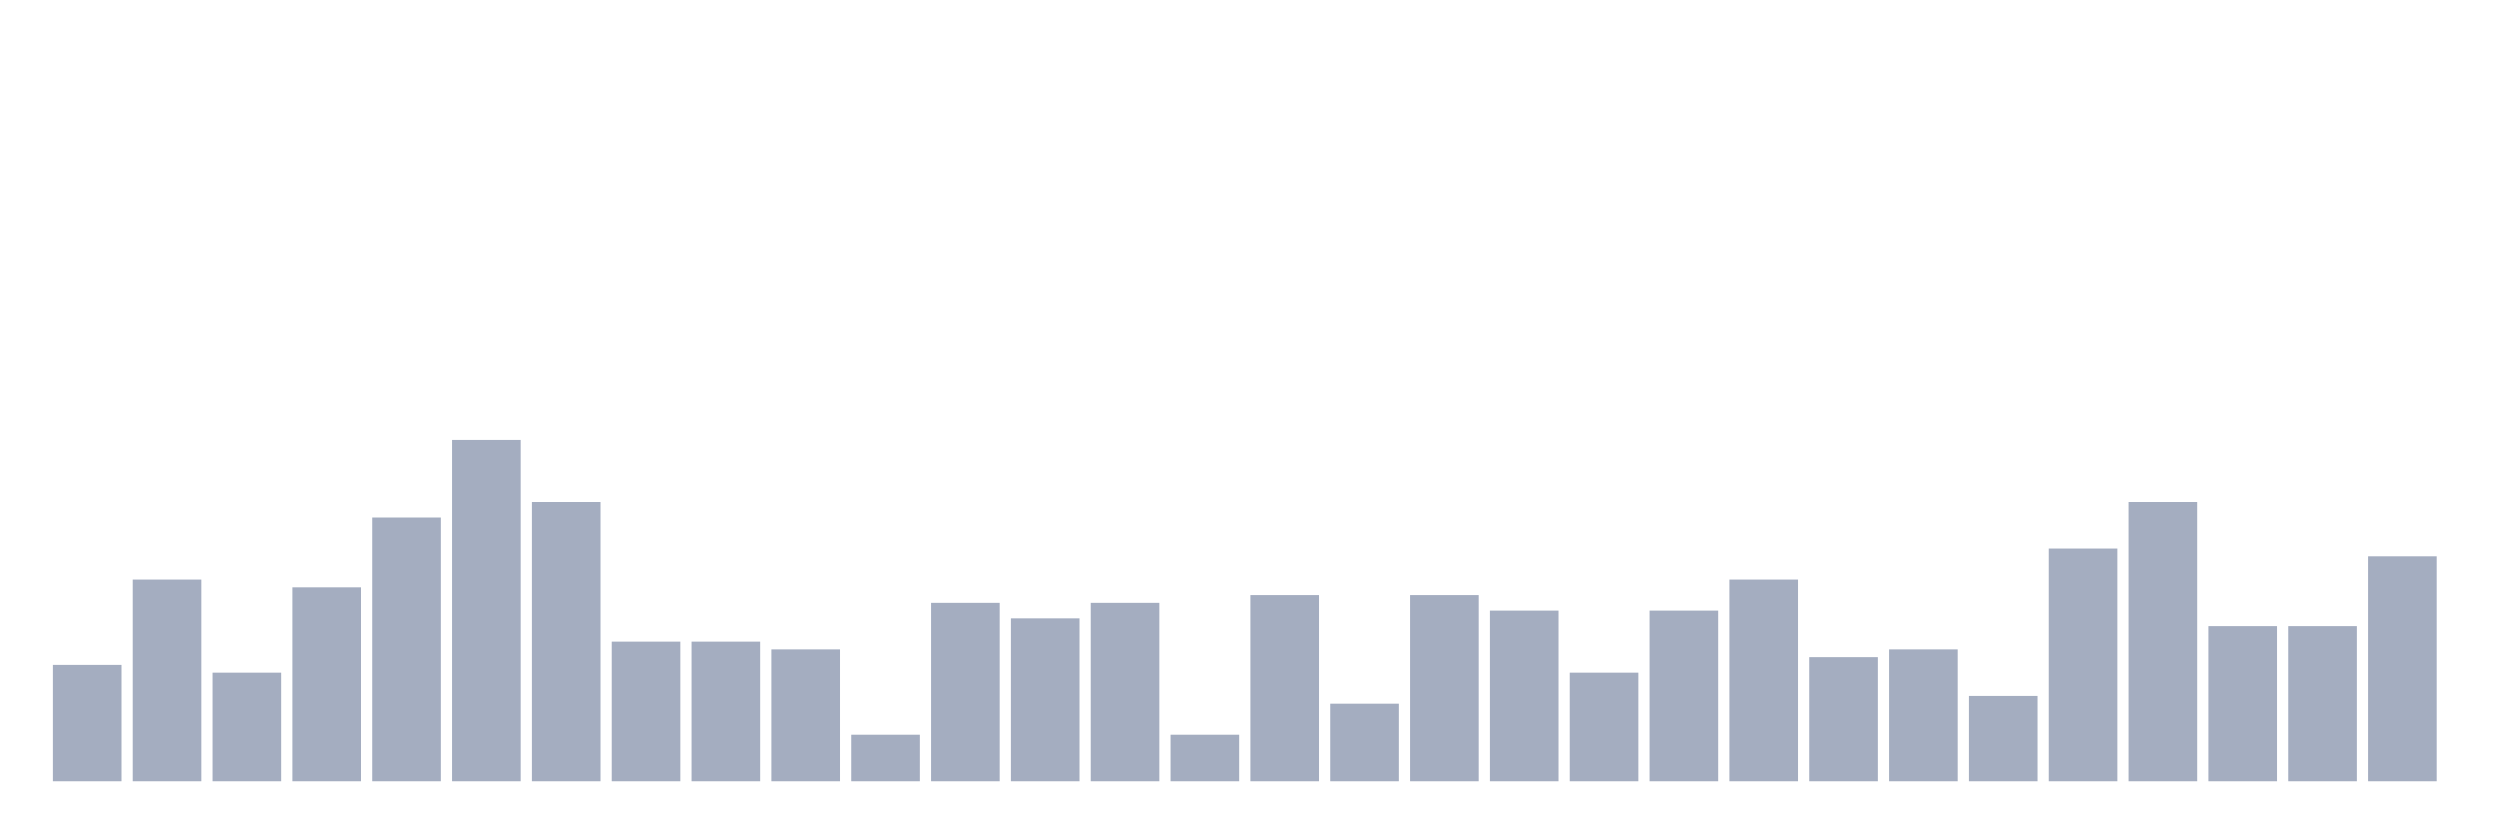
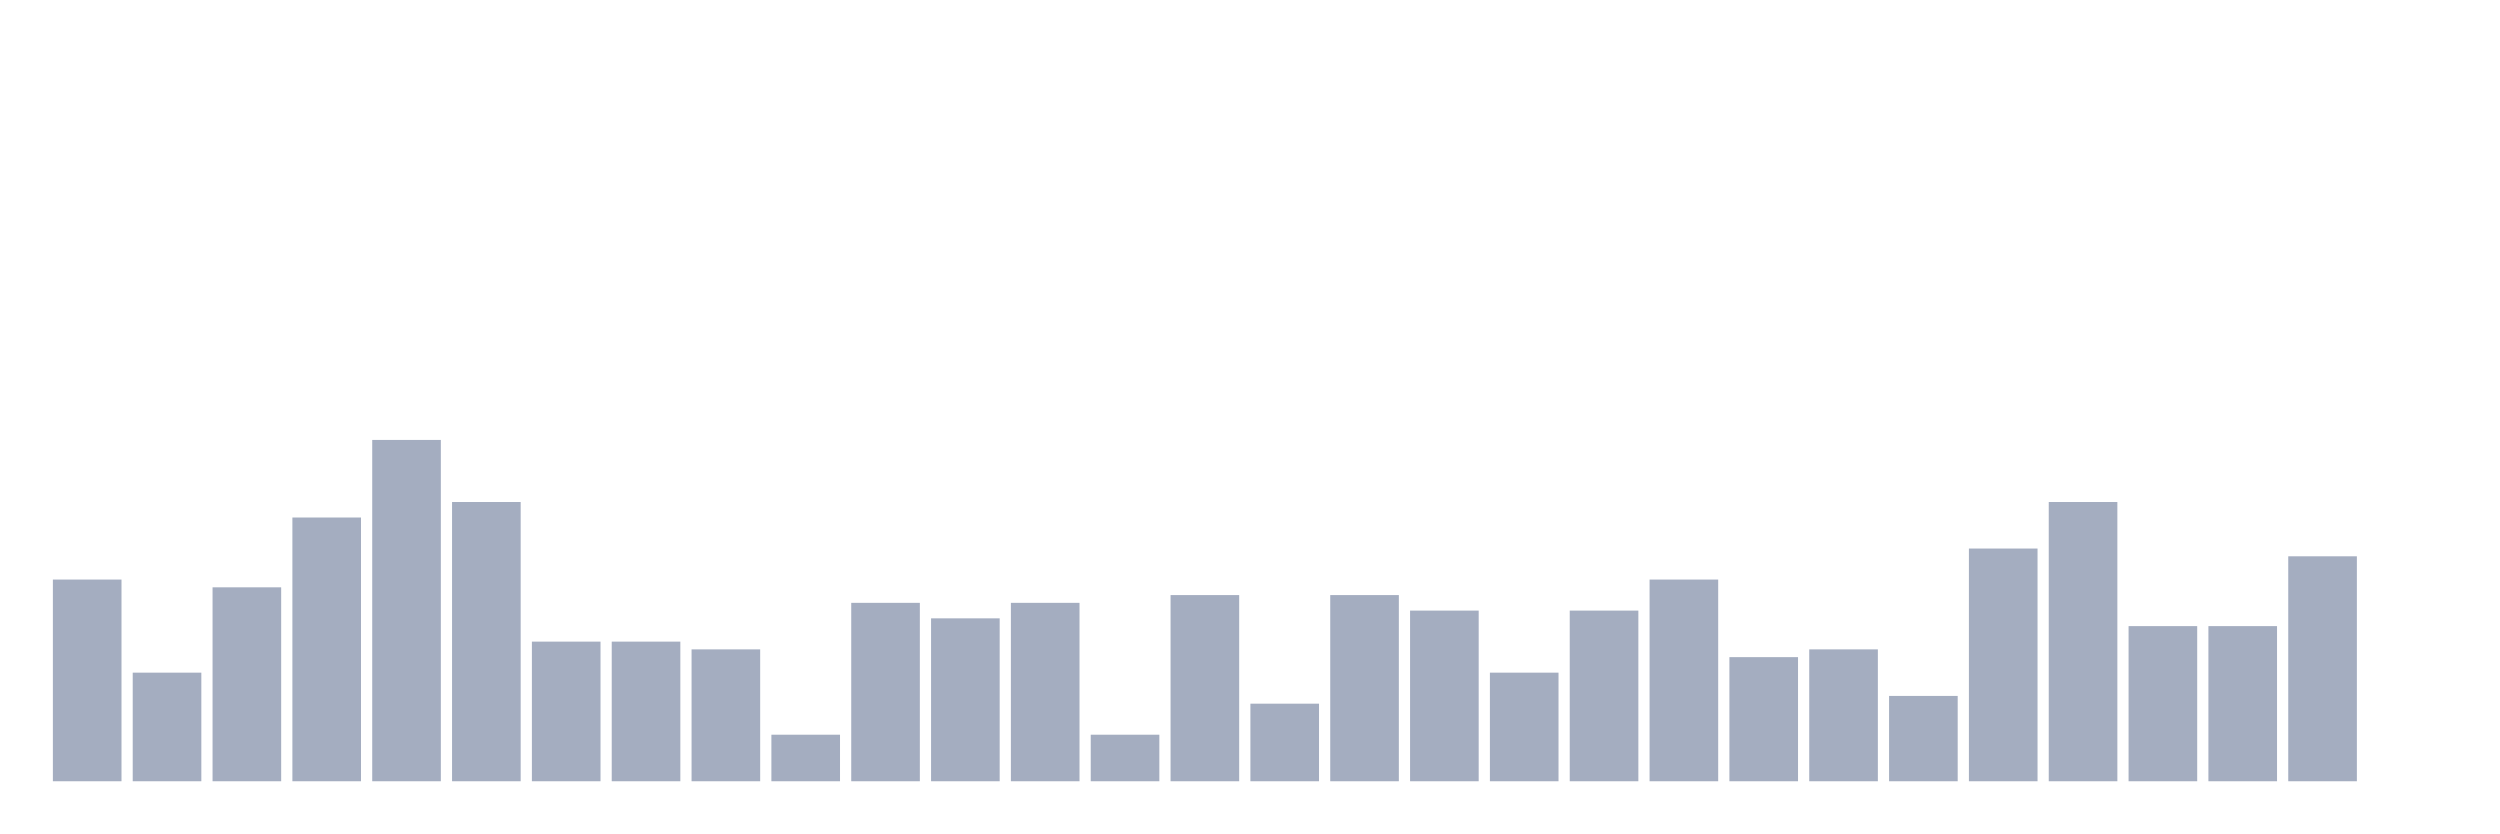
<svg xmlns="http://www.w3.org/2000/svg" viewBox="0 0 480 160">
  <g transform="translate(10,10)">
-     <rect class="bar" x="0.153" width="13.175" y="117.66" height="22.34" fill="rgb(164,173,192)" />
-     <rect class="bar" x="15.482" width="13.175" y="101.277" height="38.723" fill="rgb(164,173,192)" />
-     <rect class="bar" x="30.81" width="13.175" y="119.149" height="20.851" fill="rgb(164,173,192)" />
-     <rect class="bar" x="46.138" width="13.175" y="102.766" height="37.234" fill="rgb(164,173,192)" />
-     <rect class="bar" x="61.466" width="13.175" y="89.362" height="50.638" fill="rgb(164,173,192)" />
-     <rect class="bar" x="76.794" width="13.175" y="74.468" height="65.532" fill="rgb(164,173,192)" />
-     <rect class="bar" x="92.123" width="13.175" y="86.383" height="53.617" fill="rgb(164,173,192)" />
+     <rect class="bar" x="0.153" width="13.175" y="101.277" height="38.723" fill="rgb(164,173,192)" />
+     <rect class="bar" x="15.482" width="13.175" y="119.149" height="20.851" fill="rgb(164,173,192)" />
+     <rect class="bar" x="30.81" width="13.175" y="102.766" height="37.234" fill="rgb(164,173,192)" />
+     <rect class="bar" x="46.138" width="13.175" y="89.362" height="50.638" fill="rgb(164,173,192)" />
+     <rect class="bar" x="61.466" width="13.175" y="74.468" height="65.532" fill="rgb(164,173,192)" />
+     <rect class="bar" x="76.794" width="13.175" y="86.383" height="53.617" fill="rgb(164,173,192)" />
+     <rect class="bar" x="92.123" width="13.175" y="113.191" height="26.809" fill="rgb(164,173,192)" />
    <rect class="bar" x="107.451" width="13.175" y="113.191" height="26.809" fill="rgb(164,173,192)" />
-     <rect class="bar" x="122.779" width="13.175" y="113.191" height="26.809" fill="rgb(164,173,192)" />
-     <rect class="bar" x="138.107" width="13.175" y="114.681" height="25.319" fill="rgb(164,173,192)" />
-     <rect class="bar" x="153.436" width="13.175" y="131.064" height="8.936" fill="rgb(164,173,192)" />
-     <rect class="bar" x="168.764" width="13.175" y="105.745" height="34.255" fill="rgb(164,173,192)" />
-     <rect class="bar" x="184.092" width="13.175" y="108.723" height="31.277" fill="rgb(164,173,192)" />
-     <rect class="bar" x="199.42" width="13.175" y="105.745" height="34.255" fill="rgb(164,173,192)" />
-     <rect class="bar" x="214.748" width="13.175" y="131.064" height="8.936" fill="rgb(164,173,192)" />
-     <rect class="bar" x="230.077" width="13.175" y="104.255" height="35.745" fill="rgb(164,173,192)" />
-     <rect class="bar" x="245.405" width="13.175" y="125.106" height="14.894" fill="rgb(164,173,192)" />
-     <rect class="bar" x="260.733" width="13.175" y="104.255" height="35.745" fill="rgb(164,173,192)" />
-     <rect class="bar" x="276.061" width="13.175" y="107.234" height="32.766" fill="rgb(164,173,192)" />
-     <rect class="bar" x="291.39" width="13.175" y="119.149" height="20.851" fill="rgb(164,173,192)" />
-     <rect class="bar" x="306.718" width="13.175" y="107.234" height="32.766" fill="rgb(164,173,192)" />
-     <rect class="bar" x="322.046" width="13.175" y="101.277" height="38.723" fill="rgb(164,173,192)" />
-     <rect class="bar" x="337.374" width="13.175" y="116.17" height="23.83" fill="rgb(164,173,192)" />
-     <rect class="bar" x="352.702" width="13.175" y="114.681" height="25.319" fill="rgb(164,173,192)" />
-     <rect class="bar" x="368.031" width="13.175" y="123.617" height="16.383" fill="rgb(164,173,192)" />
-     <rect class="bar" x="383.359" width="13.175" y="95.319" height="44.681" fill="rgb(164,173,192)" />
-     <rect class="bar" x="398.687" width="13.175" y="86.383" height="53.617" fill="rgb(164,173,192)" />
+     <rect class="bar" x="122.779" width="13.175" y="114.681" height="25.319" fill="rgb(164,173,192)" />
+     <rect class="bar" x="138.107" width="13.175" y="131.064" height="8.936" fill="rgb(164,173,192)" />
+     <rect class="bar" x="153.436" width="13.175" y="105.745" height="34.255" fill="rgb(164,173,192)" />
+     <rect class="bar" x="168.764" width="13.175" y="108.723" height="31.277" fill="rgb(164,173,192)" />
+     <rect class="bar" x="184.092" width="13.175" y="105.745" height="34.255" fill="rgb(164,173,192)" />
+     <rect class="bar" x="199.42" width="13.175" y="131.064" height="8.936" fill="rgb(164,173,192)" />
+     <rect class="bar" x="214.748" width="13.175" y="104.255" height="35.745" fill="rgb(164,173,192)" />
+     <rect class="bar" x="230.077" width="13.175" y="125.106" height="14.894" fill="rgb(164,173,192)" />
+     <rect class="bar" x="245.405" width="13.175" y="104.255" height="35.745" fill="rgb(164,173,192)" />
+     <rect class="bar" x="260.733" width="13.175" y="107.234" height="32.766" fill="rgb(164,173,192)" />
+     <rect class="bar" x="276.061" width="13.175" y="119.149" height="20.851" fill="rgb(164,173,192)" />
+     <rect class="bar" x="291.39" width="13.175" y="107.234" height="32.766" fill="rgb(164,173,192)" />
+     <rect class="bar" x="306.718" width="13.175" y="101.277" height="38.723" fill="rgb(164,173,192)" />
+     <rect class="bar" x="322.046" width="13.175" y="116.17" height="23.83" fill="rgb(164,173,192)" />
+     <rect class="bar" x="337.374" width="13.175" y="114.681" height="25.319" fill="rgb(164,173,192)" />
+     <rect class="bar" x="352.702" width="13.175" y="123.617" height="16.383" fill="rgb(164,173,192)" />
+     <rect class="bar" x="368.031" width="13.175" y="95.319" height="44.681" fill="rgb(164,173,192)" />
+     <rect class="bar" x="383.359" width="13.175" y="86.383" height="53.617" fill="rgb(164,173,192)" />
+     <rect class="bar" x="398.687" width="13.175" y="110.213" height="29.787" fill="rgb(164,173,192)" />
    <rect class="bar" x="414.015" width="13.175" y="110.213" height="29.787" fill="rgb(164,173,192)" />
-     <rect class="bar" x="429.344" width="13.175" y="110.213" height="29.787" fill="rgb(164,173,192)" />
-     <rect class="bar" x="444.672" width="13.175" y="96.809" height="43.191" fill="rgb(164,173,192)" />
+     <rect class="bar" x="429.344" width="13.175" y="96.809" height="43.191" fill="rgb(164,173,192)" />
+     <rect class="bar" x="444.672" width="13.175" y="140" height="0" fill="rgb(164,173,192)" />
  </g>
</svg>
